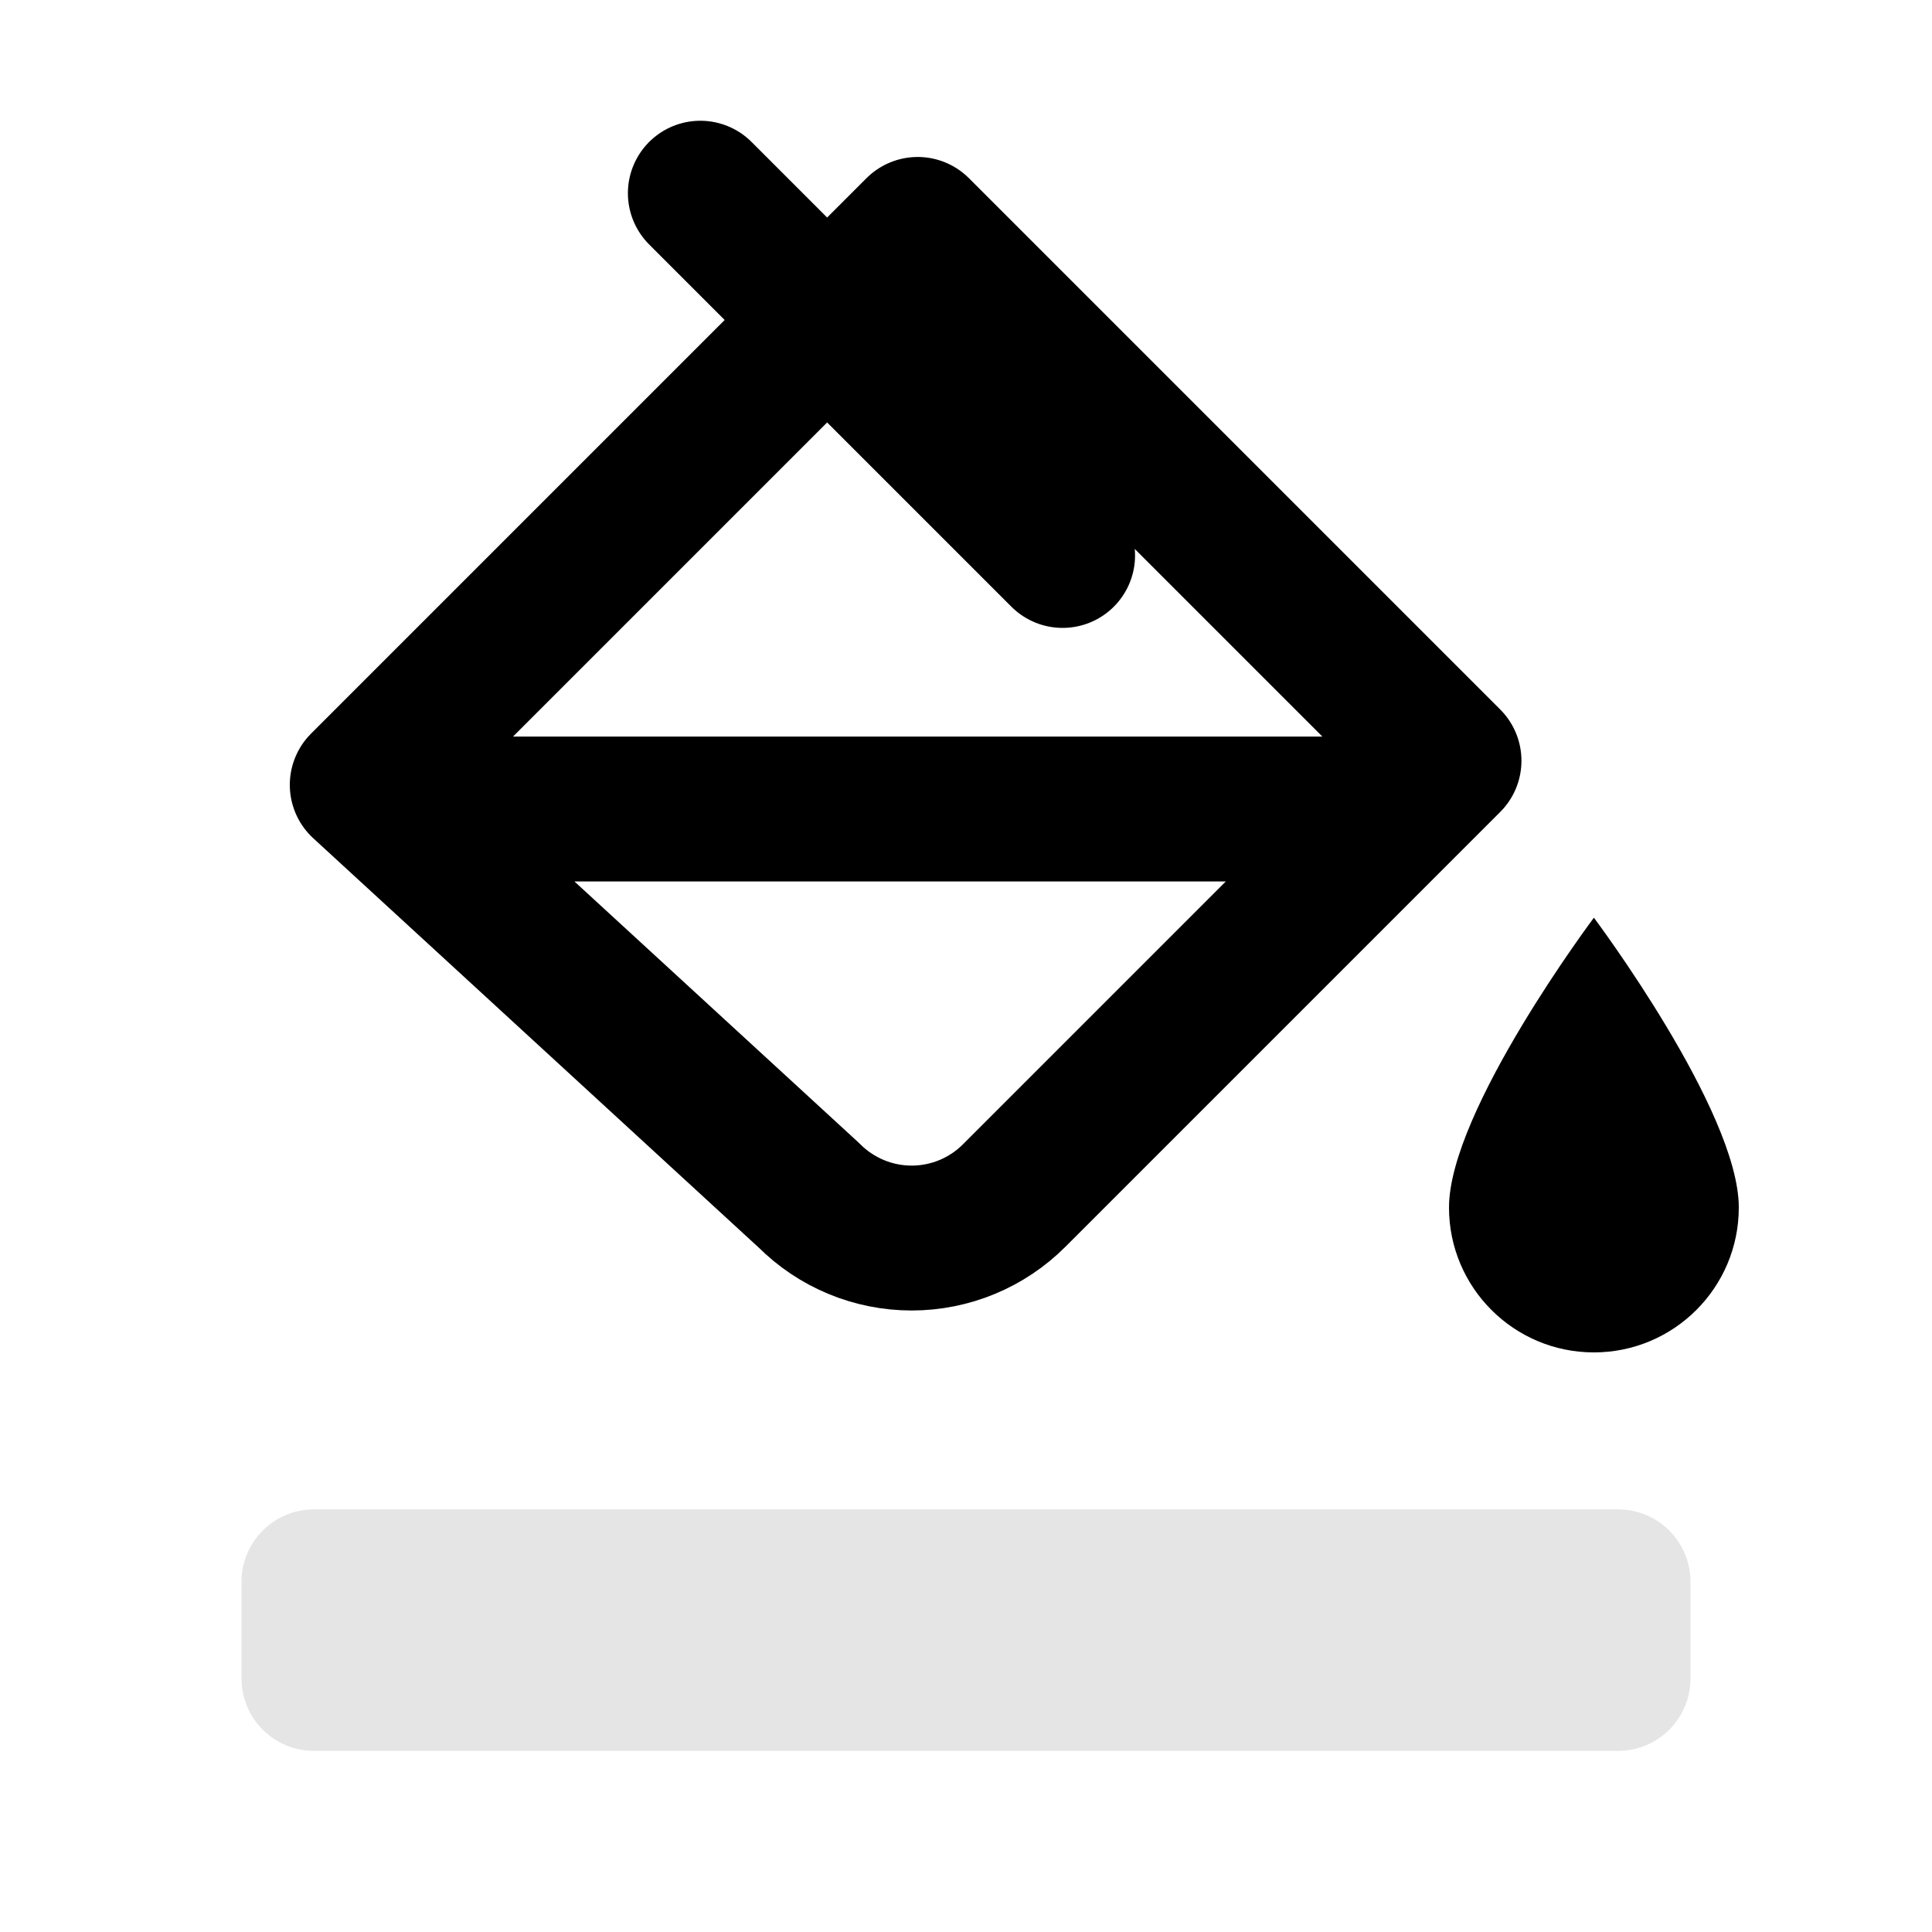
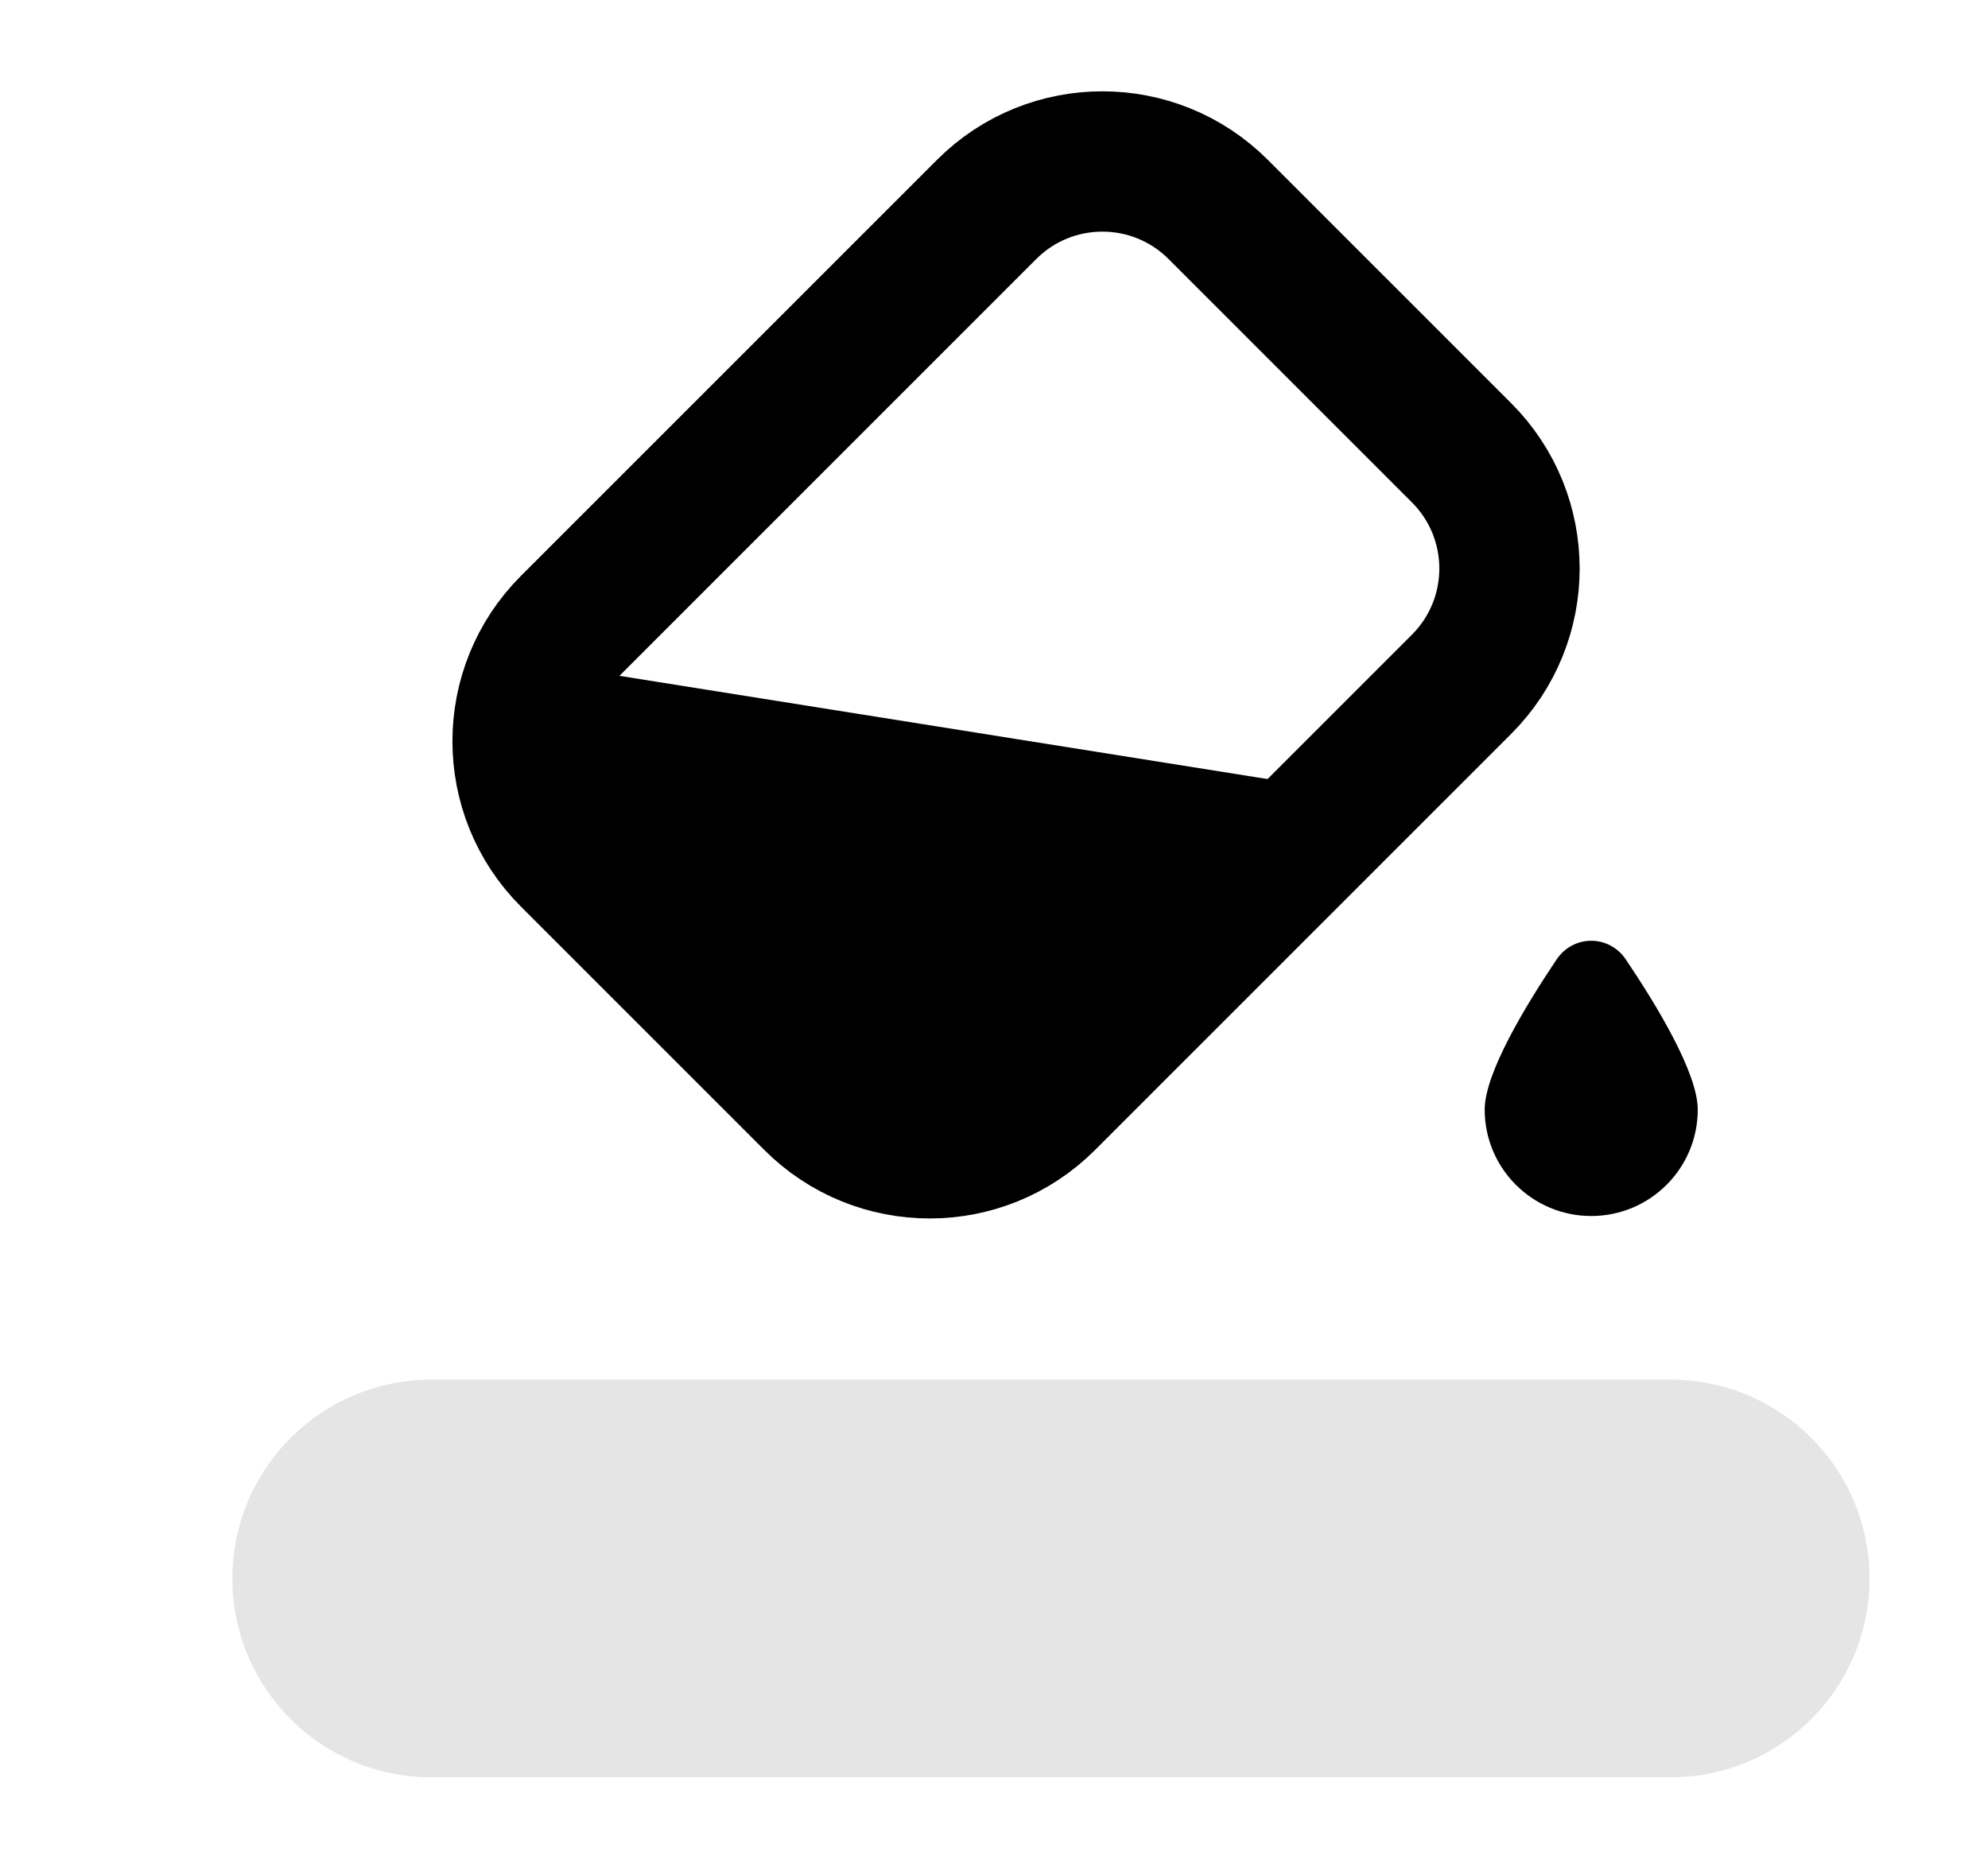
- <svg xmlns="http://www.w3.org/2000/svg" width="16" height="16" viewBox="0 0 16 16" fill="none">
-   <path d="m3 6.5 4.6-4.6L12 6.3l-3.6 3.6a1.2 1.2 0 0 1-1.7 0L3 6.5Zm.5.2h8M5.8 1.6l3 3" stroke="black" stroke-width="1.2" stroke-linecap="round" stroke-linejoin="round" />
-   <path d="M13.2 7.6s-1.2 1.6-1.2 2.4a1.2 1.2 0 0 0 2.4 0c0-.8-1.2-2.4-1.2-2.4Z" fill="black" />
-   <rect x="2" y="12.5" width="12" height="2" rx=".6" fill="#E5E5E5" />
+ <svg xmlns="http://www.w3.org/2000/svg" width="17" height="16" viewBox="0 0 17 16" fill="none">
+   <path d="M4.64 5.675 11.572 6.779 8.94 9.41a1.4 1.4 0 0 1-1.98 0L4.879 7.329a1.4 1.4 0 0 1-.239-1.654Z" fill="black" />
+   <path d="m8.437 1.791-3.558 3.558a1.4 1.4 0 0 0 0 1.98L6.96 9.41a1.4 1.4 0 0 0 1.98 0l3.558-3.558a1.4 1.4 0 0 0 0-1.98l-2.081-2.081a1.4 1.4 0 0 0-1.98 0Z" stroke="black" stroke-width="1.2" />
+   <path d="M14.518 9.489C14.518 9.992 14.11 10.399 13.607 10.399C13.104 10.399 12.696 9.992 12.696 9.489C12.696 9.177 13.046 8.6 13.311 8.205C13.455 7.992 13.759 7.992 13.903 8.205C14.169 8.6 14.518 9.177 14.518 9.489Z" fill="black" />
+   <path d="M1.987 13.499C1.987 12.56 2.748 11.799 3.687 11.799H14.287C15.226 11.799 15.987 12.56 15.987 13.499V13.499C15.987 14.438 15.226 15.199 14.287 15.199H3.687C2.748 15.199 1.987 14.438 1.987 13.499V13.499Z" fill="#E5E5E5" />
</svg>
